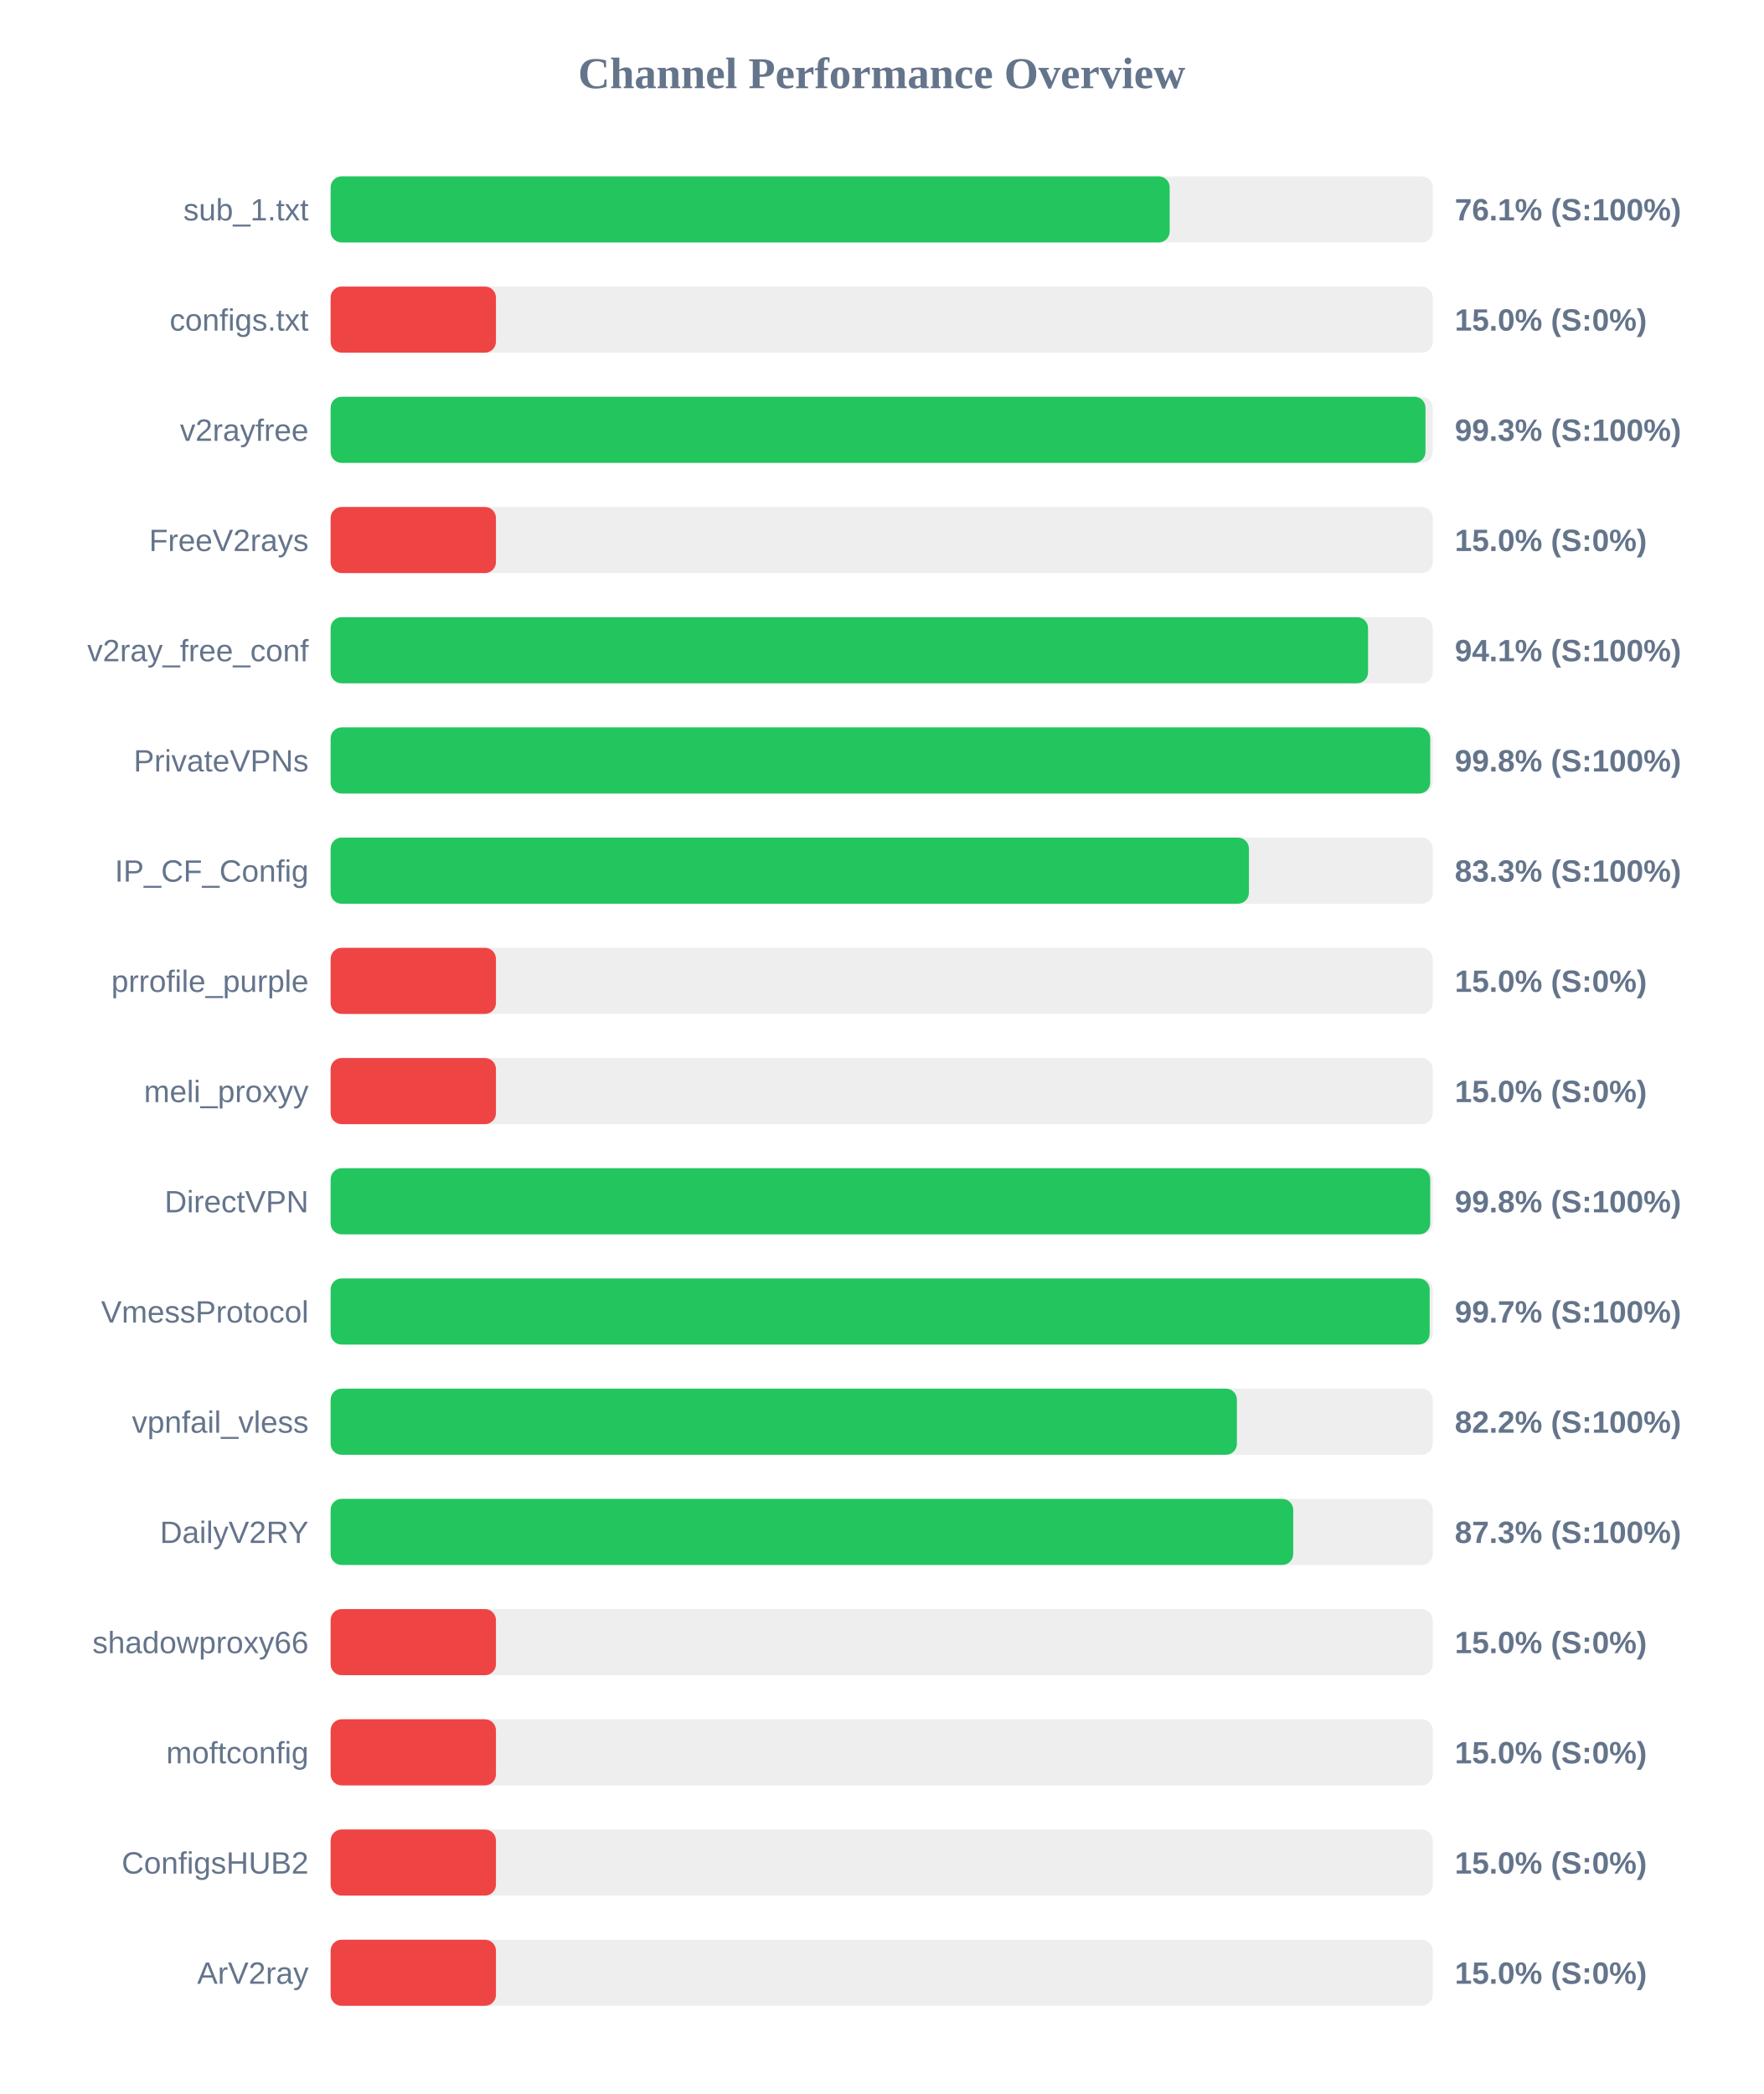
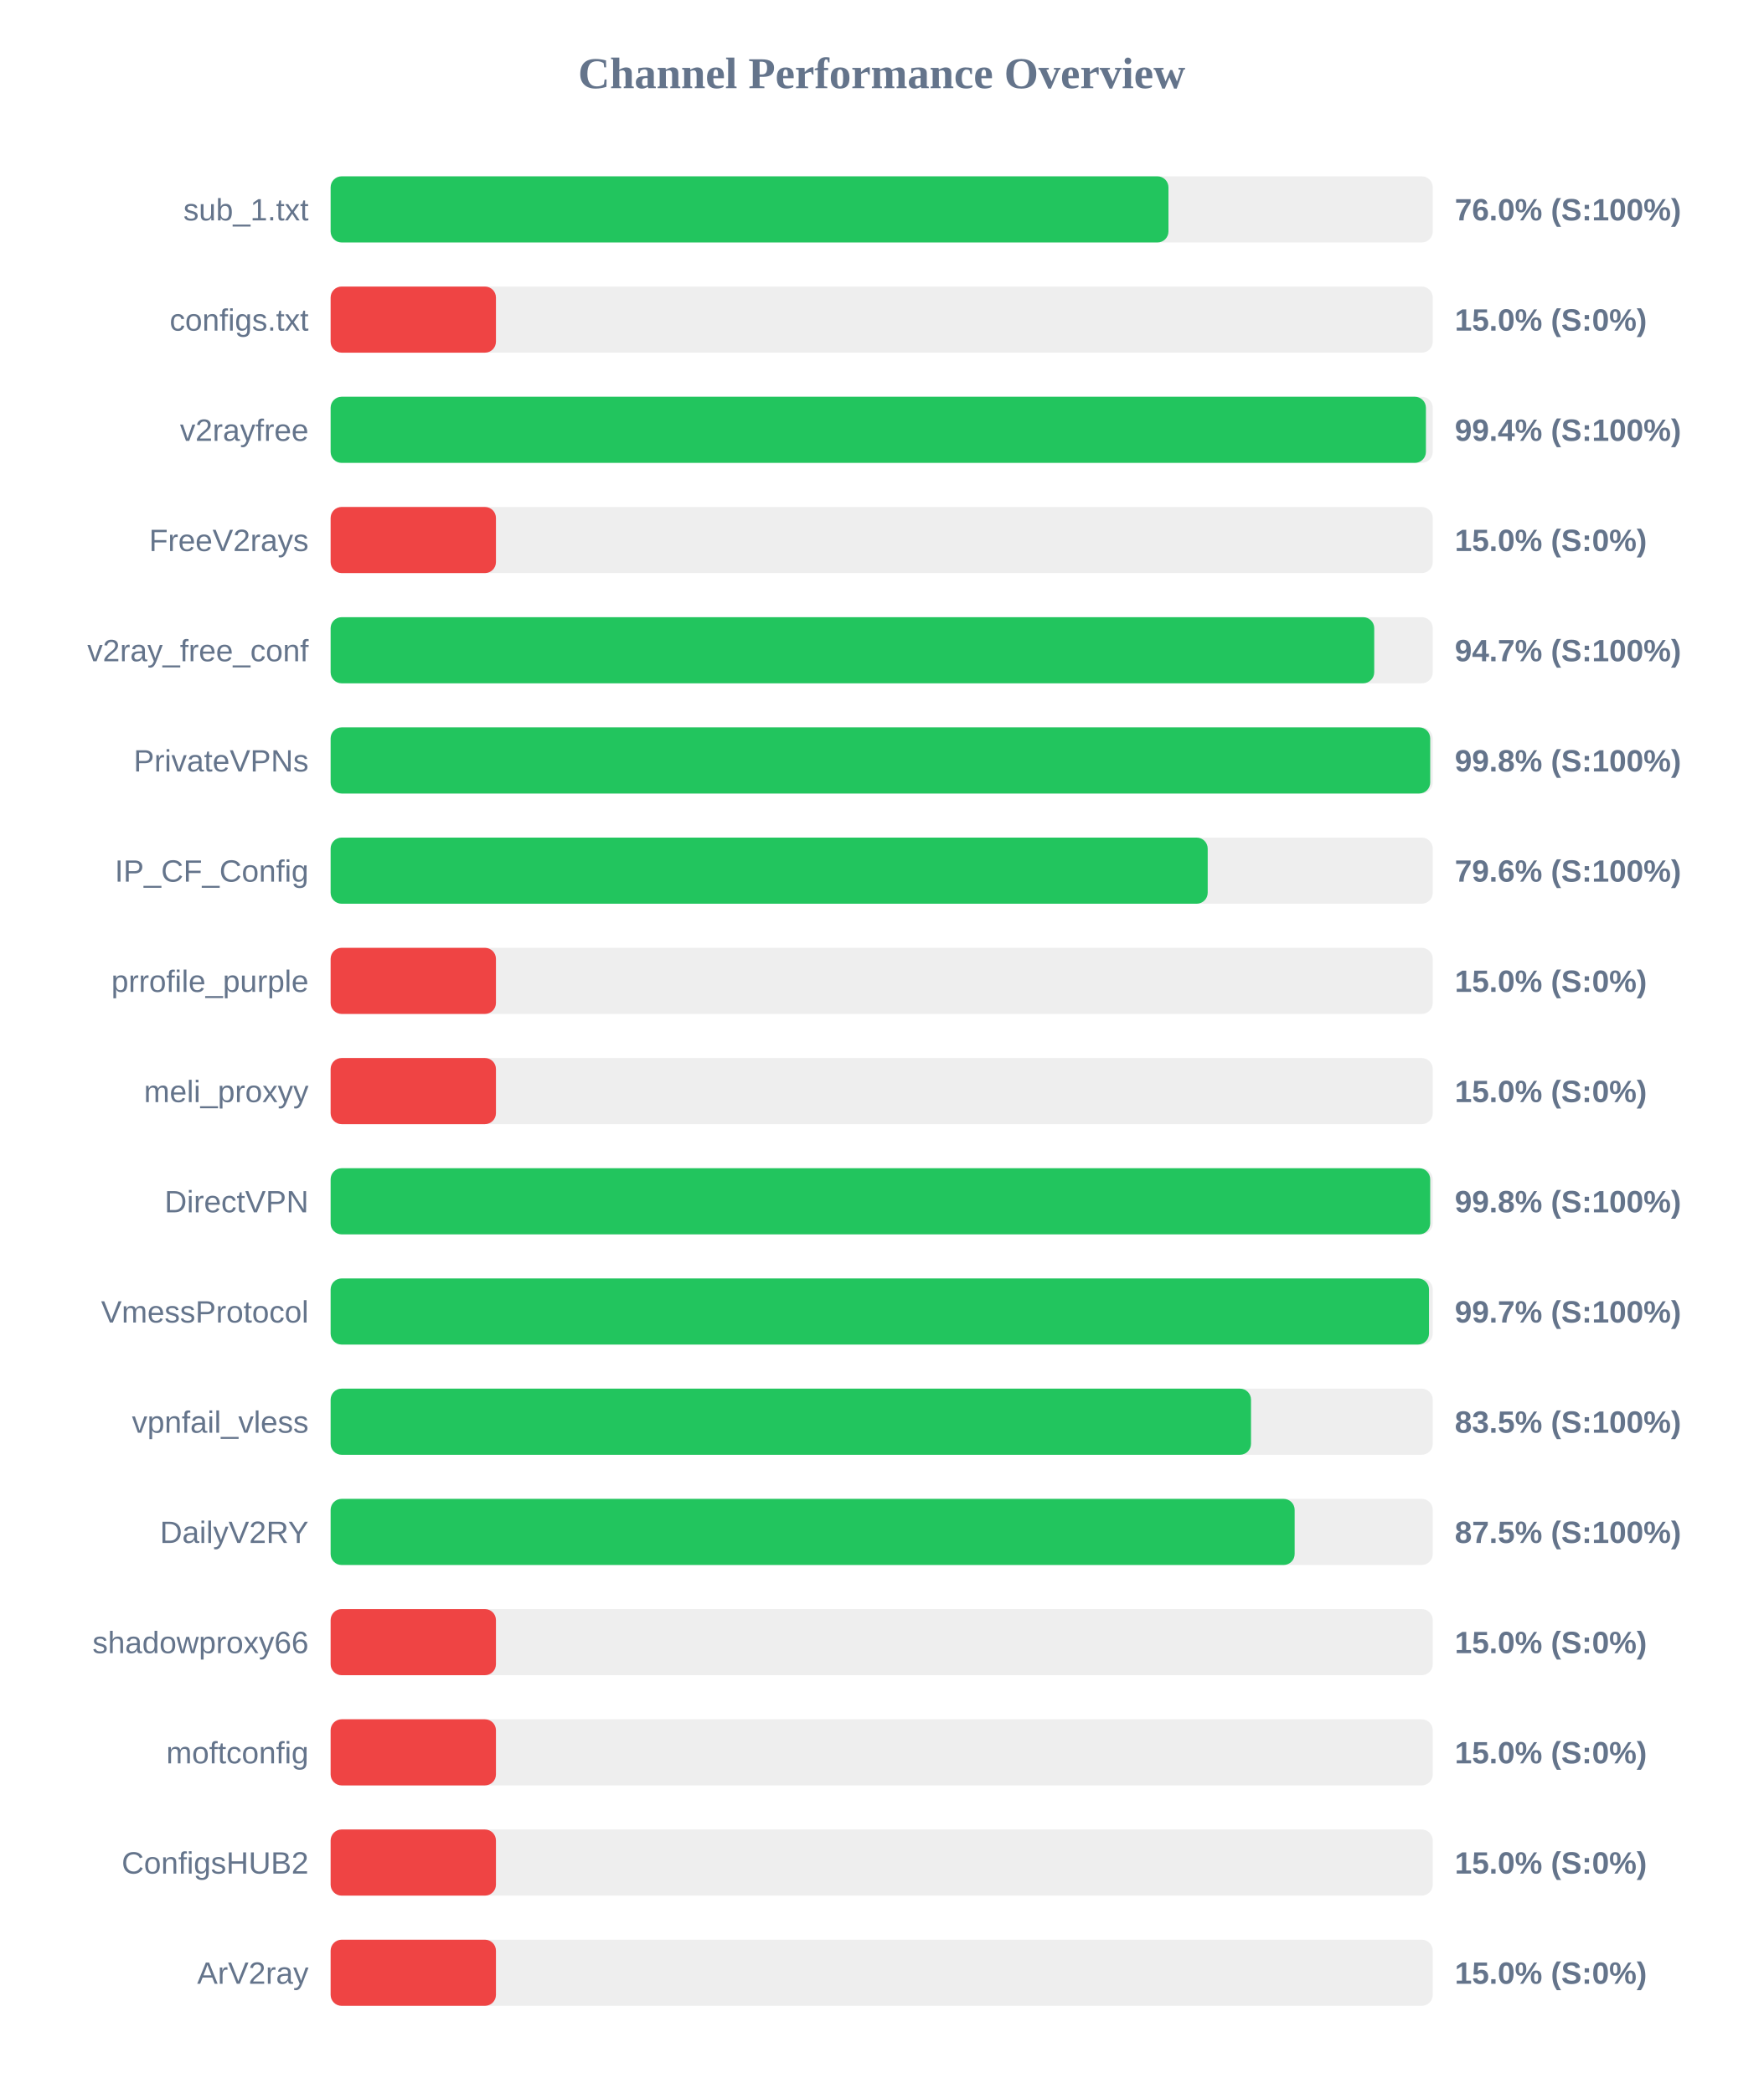
<svg xmlns="http://www.w3.org/2000/svg" width="800" height="950" version="1.1">
  <style>
        .row { font: 14px Arial; fill: #64748b; }
        .score { font: bold 14px Arial; fill: #64748b; }
    </style>
  <text x="400" y="40" text-anchor="middle" font-size="20px" font-weight="bold" fill="#64748b">Channel Performance Overview</text>
  <rect x="150" y="80" width="500" height="30" fill="#eee" rx="5" />
-   <rect x="150" y="80" width="380.65" height="30" fill="#22c55e" rx="5" />
+   <rect x="150" y="80" width="380.1" height="30" fill="#22c55e" rx="5" />
  <text x="140" y="100" text-anchor="end" class="row">sub_1.txt</text>
-   <text x="660" y="100" text-anchor="start" class="score">76.1% (S:100%)</text>
+   <text x="660" y="100" text-anchor="start" class="score">76.0% (S:100%)</text>
  <rect x="150" y="130" width="500" height="30" fill="#eee" rx="5" />
  <rect x="150" y="130" width="75.0" height="30" fill="#ef4444" rx="5" />
  <text x="140" y="150" text-anchor="end" class="row">configs.txt</text>
  <text x="660" y="150" text-anchor="start" class="score">15.0% (S:0%)</text>
  <rect x="150" y="180" width="500" height="30" fill="#eee" rx="5" />
-   <rect x="150" y="180" width="496.7" height="30" fill="#22c55e" rx="5" />
+   <rect x="150" y="180" width="496.9" height="30" fill="#22c55e" rx="5" />
  <text x="140" y="200" text-anchor="end" class="row">v2rayfree</text>
-   <text x="660" y="200" text-anchor="start" class="score">99.3% (S:100%)</text>
+   <text x="660" y="200" text-anchor="start" class="score">99.4% (S:100%)</text>
  <rect x="150" y="230" width="500" height="30" fill="#eee" rx="5" />
  <rect x="150" y="230" width="75.0" height="30" fill="#ef4444" rx="5" />
  <text x="140" y="250" text-anchor="end" class="row">FreeV2rays</text>
  <text x="660" y="250" text-anchor="start" class="score">15.0% (S:0%)</text>
  <rect x="150" y="280" width="500" height="30" fill="#eee" rx="5" />
-   <rect x="150" y="280" width="470.65" height="30" fill="#22c55e" rx="5" />
+   <rect x="150" y="280" width="473.45" height="30" fill="#22c55e" rx="5" />
  <text x="140" y="300" text-anchor="end" class="row">v2ray_free_conf</text>
-   <text x="660" y="300" text-anchor="start" class="score">94.1% (S:100%)</text>
+   <text x="660" y="300" text-anchor="start" class="score">94.7% (S:100%)</text>
  <rect x="150" y="330" width="500" height="30" fill="#eee" rx="5" />
  <rect x="150" y="330" width="498.85" height="30" fill="#22c55e" rx="5" />
  <text x="140" y="350" text-anchor="end" class="row">PrivateVPNs</text>
  <text x="660" y="350" text-anchor="start" class="score">99.8% (S:100%)</text>
  <rect x="150" y="380" width="500" height="30" fill="#eee" rx="5" />
-   <rect x="150" y="380" width="416.6" height="30" fill="#22c55e" rx="5" />
+   <rect x="150" y="380" width="397.9" height="30" fill="#22c55e" rx="5" />
  <text x="140" y="400" text-anchor="end" class="row">IP_CF_Config</text>
-   <text x="660" y="400" text-anchor="start" class="score">83.3% (S:100%)</text>
+   <text x="660" y="400" text-anchor="start" class="score">79.6% (S:100%)</text>
  <rect x="150" y="430" width="500" height="30" fill="#eee" rx="5" />
  <rect x="150" y="430" width="75.0" height="30" fill="#ef4444" rx="5" />
  <text x="140" y="450" text-anchor="end" class="row">prrofile_purple</text>
  <text x="660" y="450" text-anchor="start" class="score">15.0% (S:0%)</text>
  <rect x="150" y="480" width="500" height="30" fill="#eee" rx="5" />
  <rect x="150" y="480" width="75.0" height="30" fill="#ef4444" rx="5" />
  <text x="140" y="500" text-anchor="end" class="row">meli_proxyy</text>
  <text x="660" y="500" text-anchor="start" class="score">15.0% (S:0%)</text>
  <rect x="150" y="530" width="500" height="30" fill="#eee" rx="5" />
  <rect x="150" y="530" width="498.85" height="30" fill="#22c55e" rx="5" />
  <text x="140" y="550" text-anchor="end" class="row">DirectVPN</text>
  <text x="660" y="550" text-anchor="start" class="score">99.8% (S:100%)</text>
  <rect x="150" y="580" width="500" height="30" fill="#eee" rx="5" />
-   <rect x="150" y="580" width="498.6" height="30" fill="#22c55e" rx="5" />
+   <rect x="150" y="580" width="498.3" height="30" fill="#22c55e" rx="5" />
  <text x="140" y="600" text-anchor="end" class="row">VmessProtocol</text>
  <text x="660" y="600" text-anchor="start" class="score">99.7% (S:100%)</text>
  <rect x="150" y="630" width="500" height="30" fill="#eee" rx="5" />
-   <rect x="150" y="630" width="411.15" height="30" fill="#22c55e" rx="5" />
+   <rect x="150" y="630" width="417.55" height="30" fill="#22c55e" rx="5" />
  <text x="140" y="650" text-anchor="end" class="row">vpnfail_vless</text>
-   <text x="660" y="650" text-anchor="start" class="score">82.2% (S:100%)</text>
+   <text x="660" y="650" text-anchor="start" class="score">83.5% (S:100%)</text>
  <rect x="150" y="680" width="500" height="30" fill="#eee" rx="5" />
-   <rect x="150" y="680" width="436.7" height="30" fill="#22c55e" rx="5" />
+   <rect x="150" y="680" width="437.35" height="30" fill="#22c55e" rx="5" />
  <text x="140" y="700" text-anchor="end" class="row">DailyV2RY</text>
-   <text x="660" y="700" text-anchor="start" class="score">87.3% (S:100%)</text>
+   <text x="660" y="700" text-anchor="start" class="score">87.5% (S:100%)</text>
  <rect x="150" y="730" width="500" height="30" fill="#eee" rx="5" />
  <rect x="150" y="730" width="75.0" height="30" fill="#ef4444" rx="5" />
  <text x="140" y="750" text-anchor="end" class="row">shadowproxy66</text>
  <text x="660" y="750" text-anchor="start" class="score">15.0% (S:0%)</text>
  <rect x="150" y="780" width="500" height="30" fill="#eee" rx="5" />
  <rect x="150" y="780" width="75.0" height="30" fill="#ef4444" rx="5" />
  <text x="140" y="800" text-anchor="end" class="row">moftconfig</text>
  <text x="660" y="800" text-anchor="start" class="score">15.0% (S:0%)</text>
  <rect x="150" y="830" width="500" height="30" fill="#eee" rx="5" />
  <rect x="150" y="830" width="75.0" height="30" fill="#ef4444" rx="5" />
  <text x="140" y="850" text-anchor="end" class="row">ConfigsHUB2</text>
  <text x="660" y="850" text-anchor="start" class="score">15.0% (S:0%)</text>
  <rect x="150" y="880" width="500" height="30" fill="#eee" rx="5" />
  <rect x="150" y="880" width="75.0" height="30" fill="#ef4444" rx="5" />
  <text x="140" y="900" text-anchor="end" class="row">ArV2ray</text>
  <text x="660" y="900" text-anchor="start" class="score">15.0% (S:0%)</text>
</svg>
